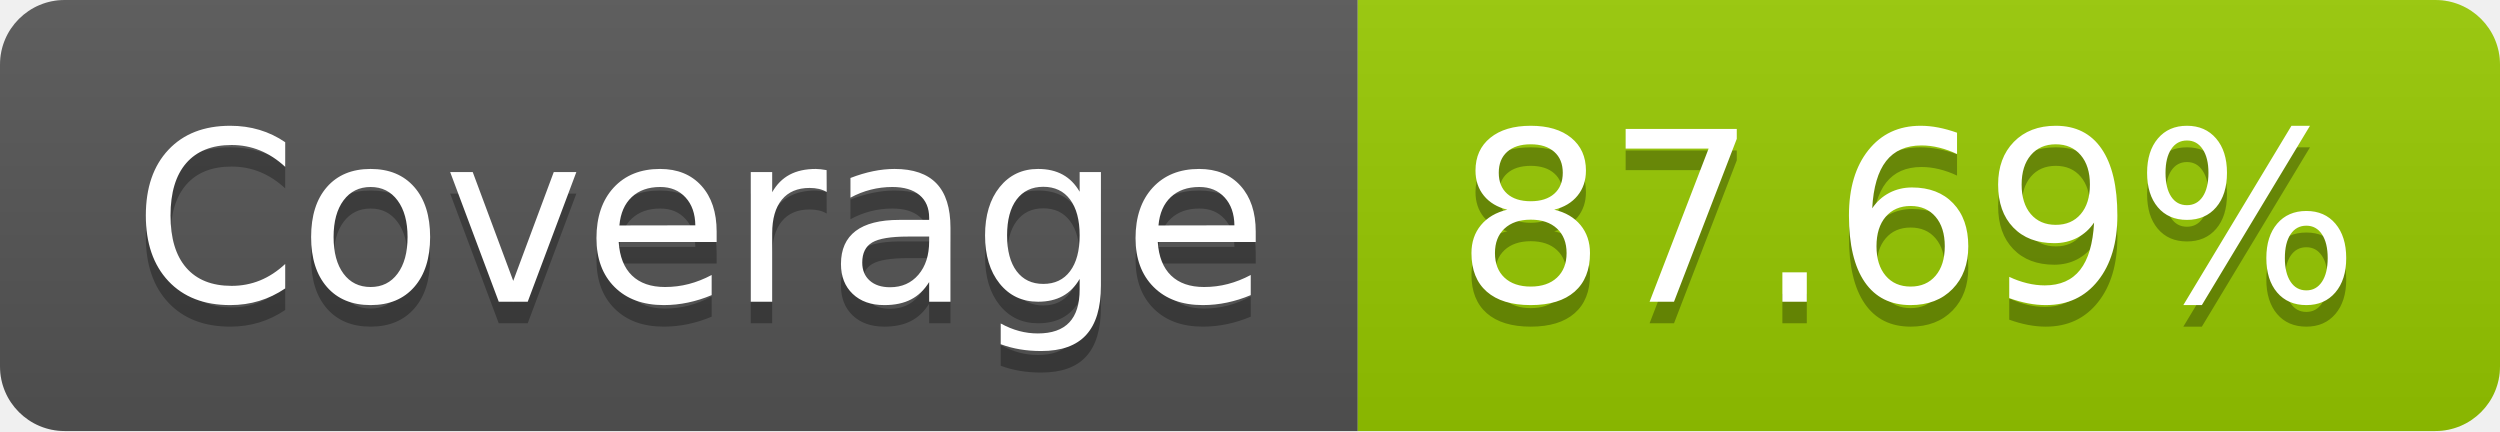
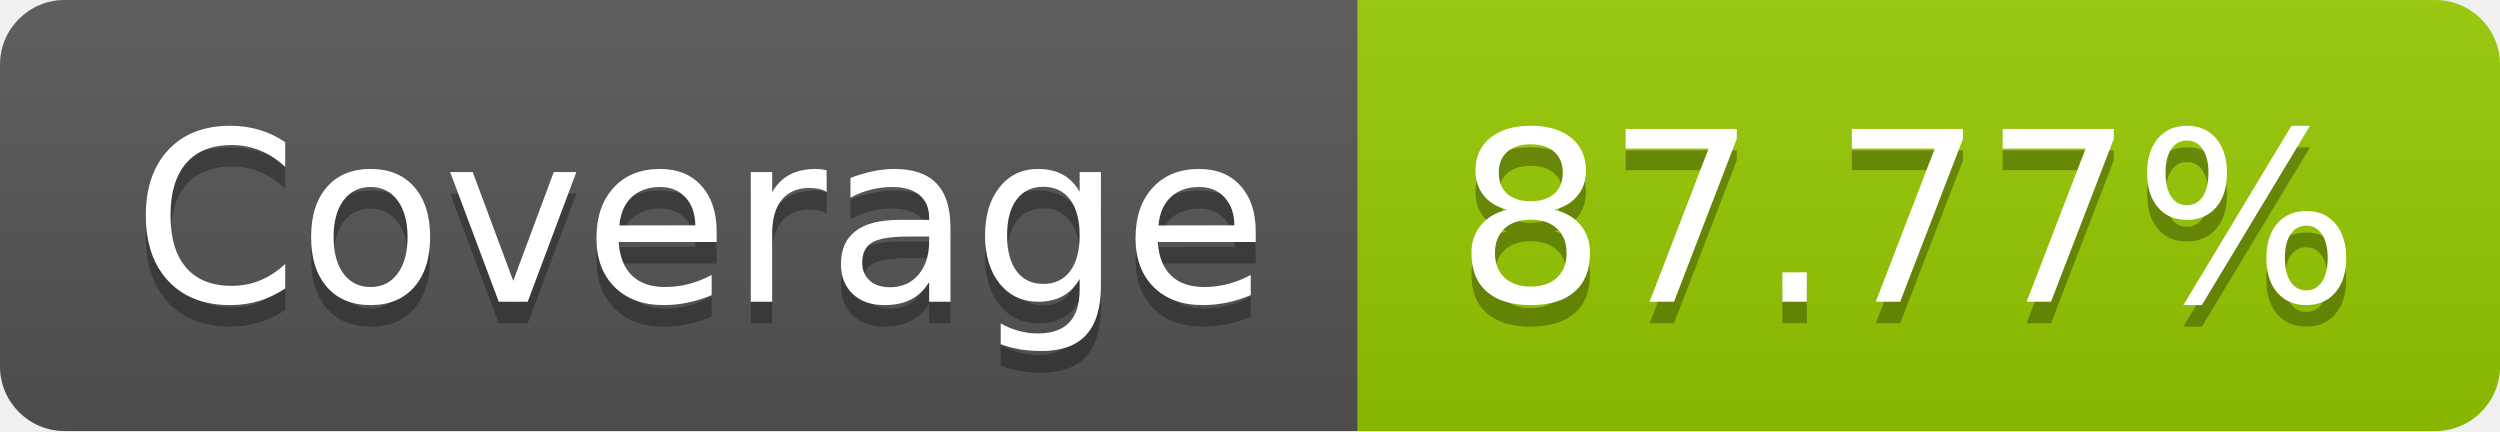
- <svg xmlns="http://www.w3.org/2000/svg" width="116" height="20" role="img" aria-label="Coverage: 87.69%">
+ <svg xmlns="http://www.w3.org/2000/svg" width="116" height="20" role="img" aria-label="Coverage: 87.77%">
  <linearGradient id="s" x2="0" y2="100%">
    <stop offset="0" stop-color="#bbb" stop-opacity=".1" />
    <stop offset="1" stop-opacity=".1" />
  </linearGradient>
  <clipPath id="r">
    <rect width="116" height="20" rx="3" fill="#fff" />
  </clipPath>
  <g clip-path="url(#r)">
    <rect width="63" height="20" fill="#555" />
    <rect x="63" width="53" height="20" fill="#97ca00" />
    <rect width="116" height="20" fill="url(#s)" />
  </g>
  <g fill="#fff" text-anchor="middle" font-family="Verdana,Geneva,DejaVu Sans,sans-serif" text-rendering="geometricPrecision" font-size="110">
    <text aria-hidden="true" x="325" y="150" fill="#010101" fill-opacity=".3" transform="scale(.1)" textLength="530">Coverage</text>
    <text x="325" y="140" transform="scale(.1)" fill="#fff" textLength="530">Coverage</text>
-     <text aria-hidden="true" x="885" y="150" fill="#010101" fill-opacity=".3" transform="scale(.1)" textLength="430">87.69%</text>
-     <text x="885" y="140" transform="scale(.1)" fill="#fff" textLength="430">87.69%</text>
+     <text aria-hidden="true" x="885" y="150" fill="#010101" fill-opacity=".3" transform="scale(.1)" textLength="430">87.77%</text>
+     <text x="885" y="140" transform="scale(.1)" fill="#fff" textLength="430">87.77%</text>
  </g>
</svg>
